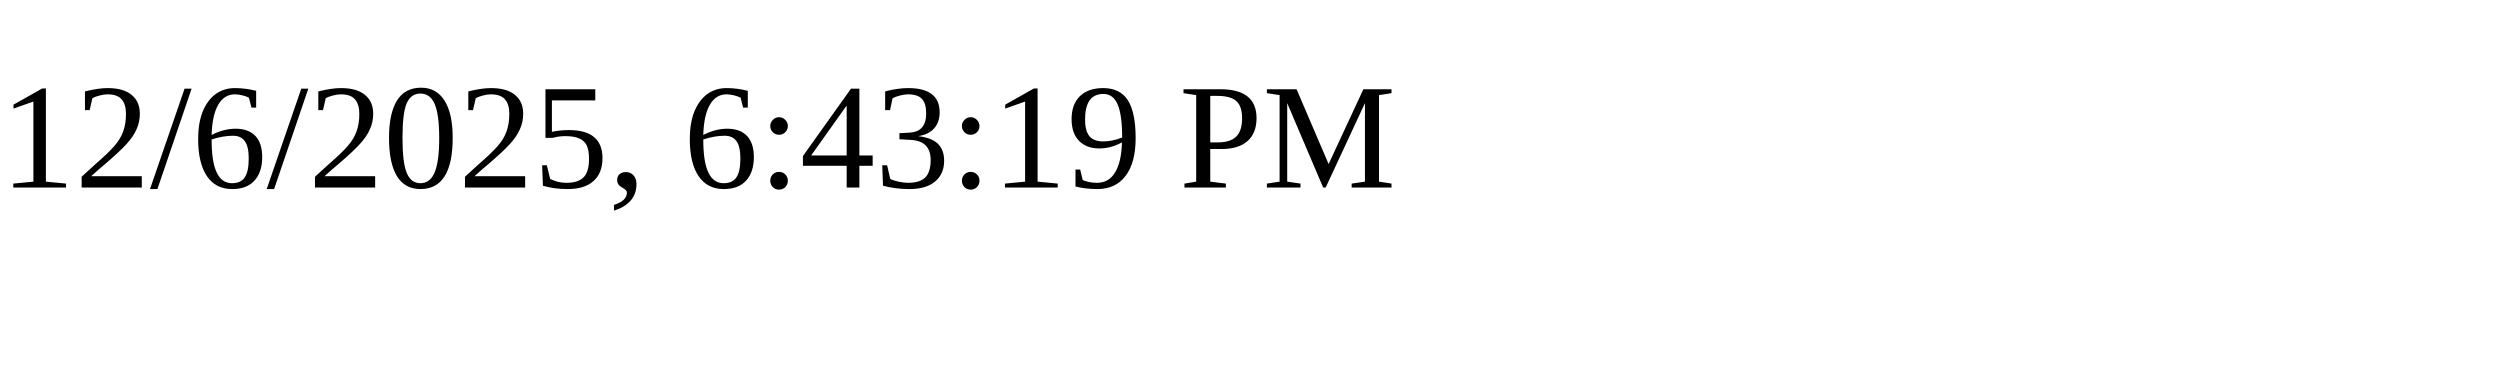
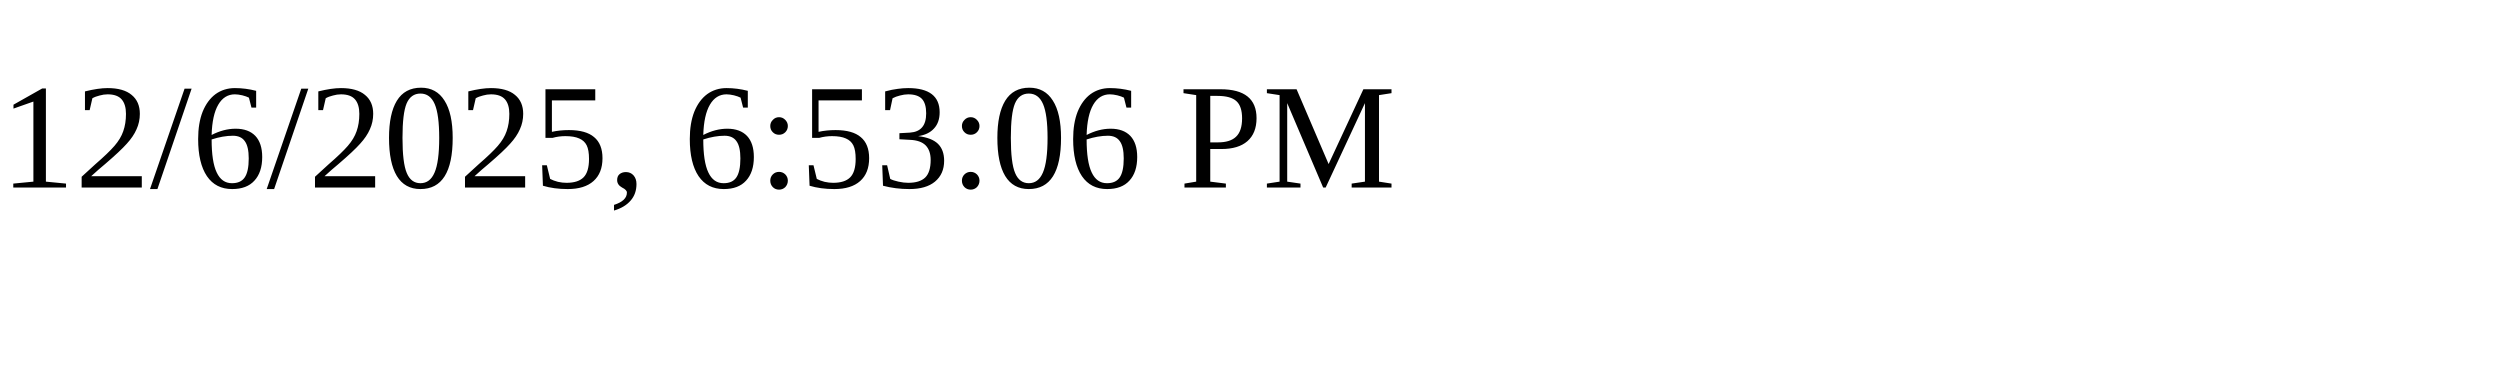
<svg xmlns="http://www.w3.org/2000/svg" height="30" width="200">
-   <text x="0" y="15">12/6/2025, 6:43:19 PM</text>
+   <text x="0" y="15">12/6/2025, 6:53:06 PM</text>
</svg>
